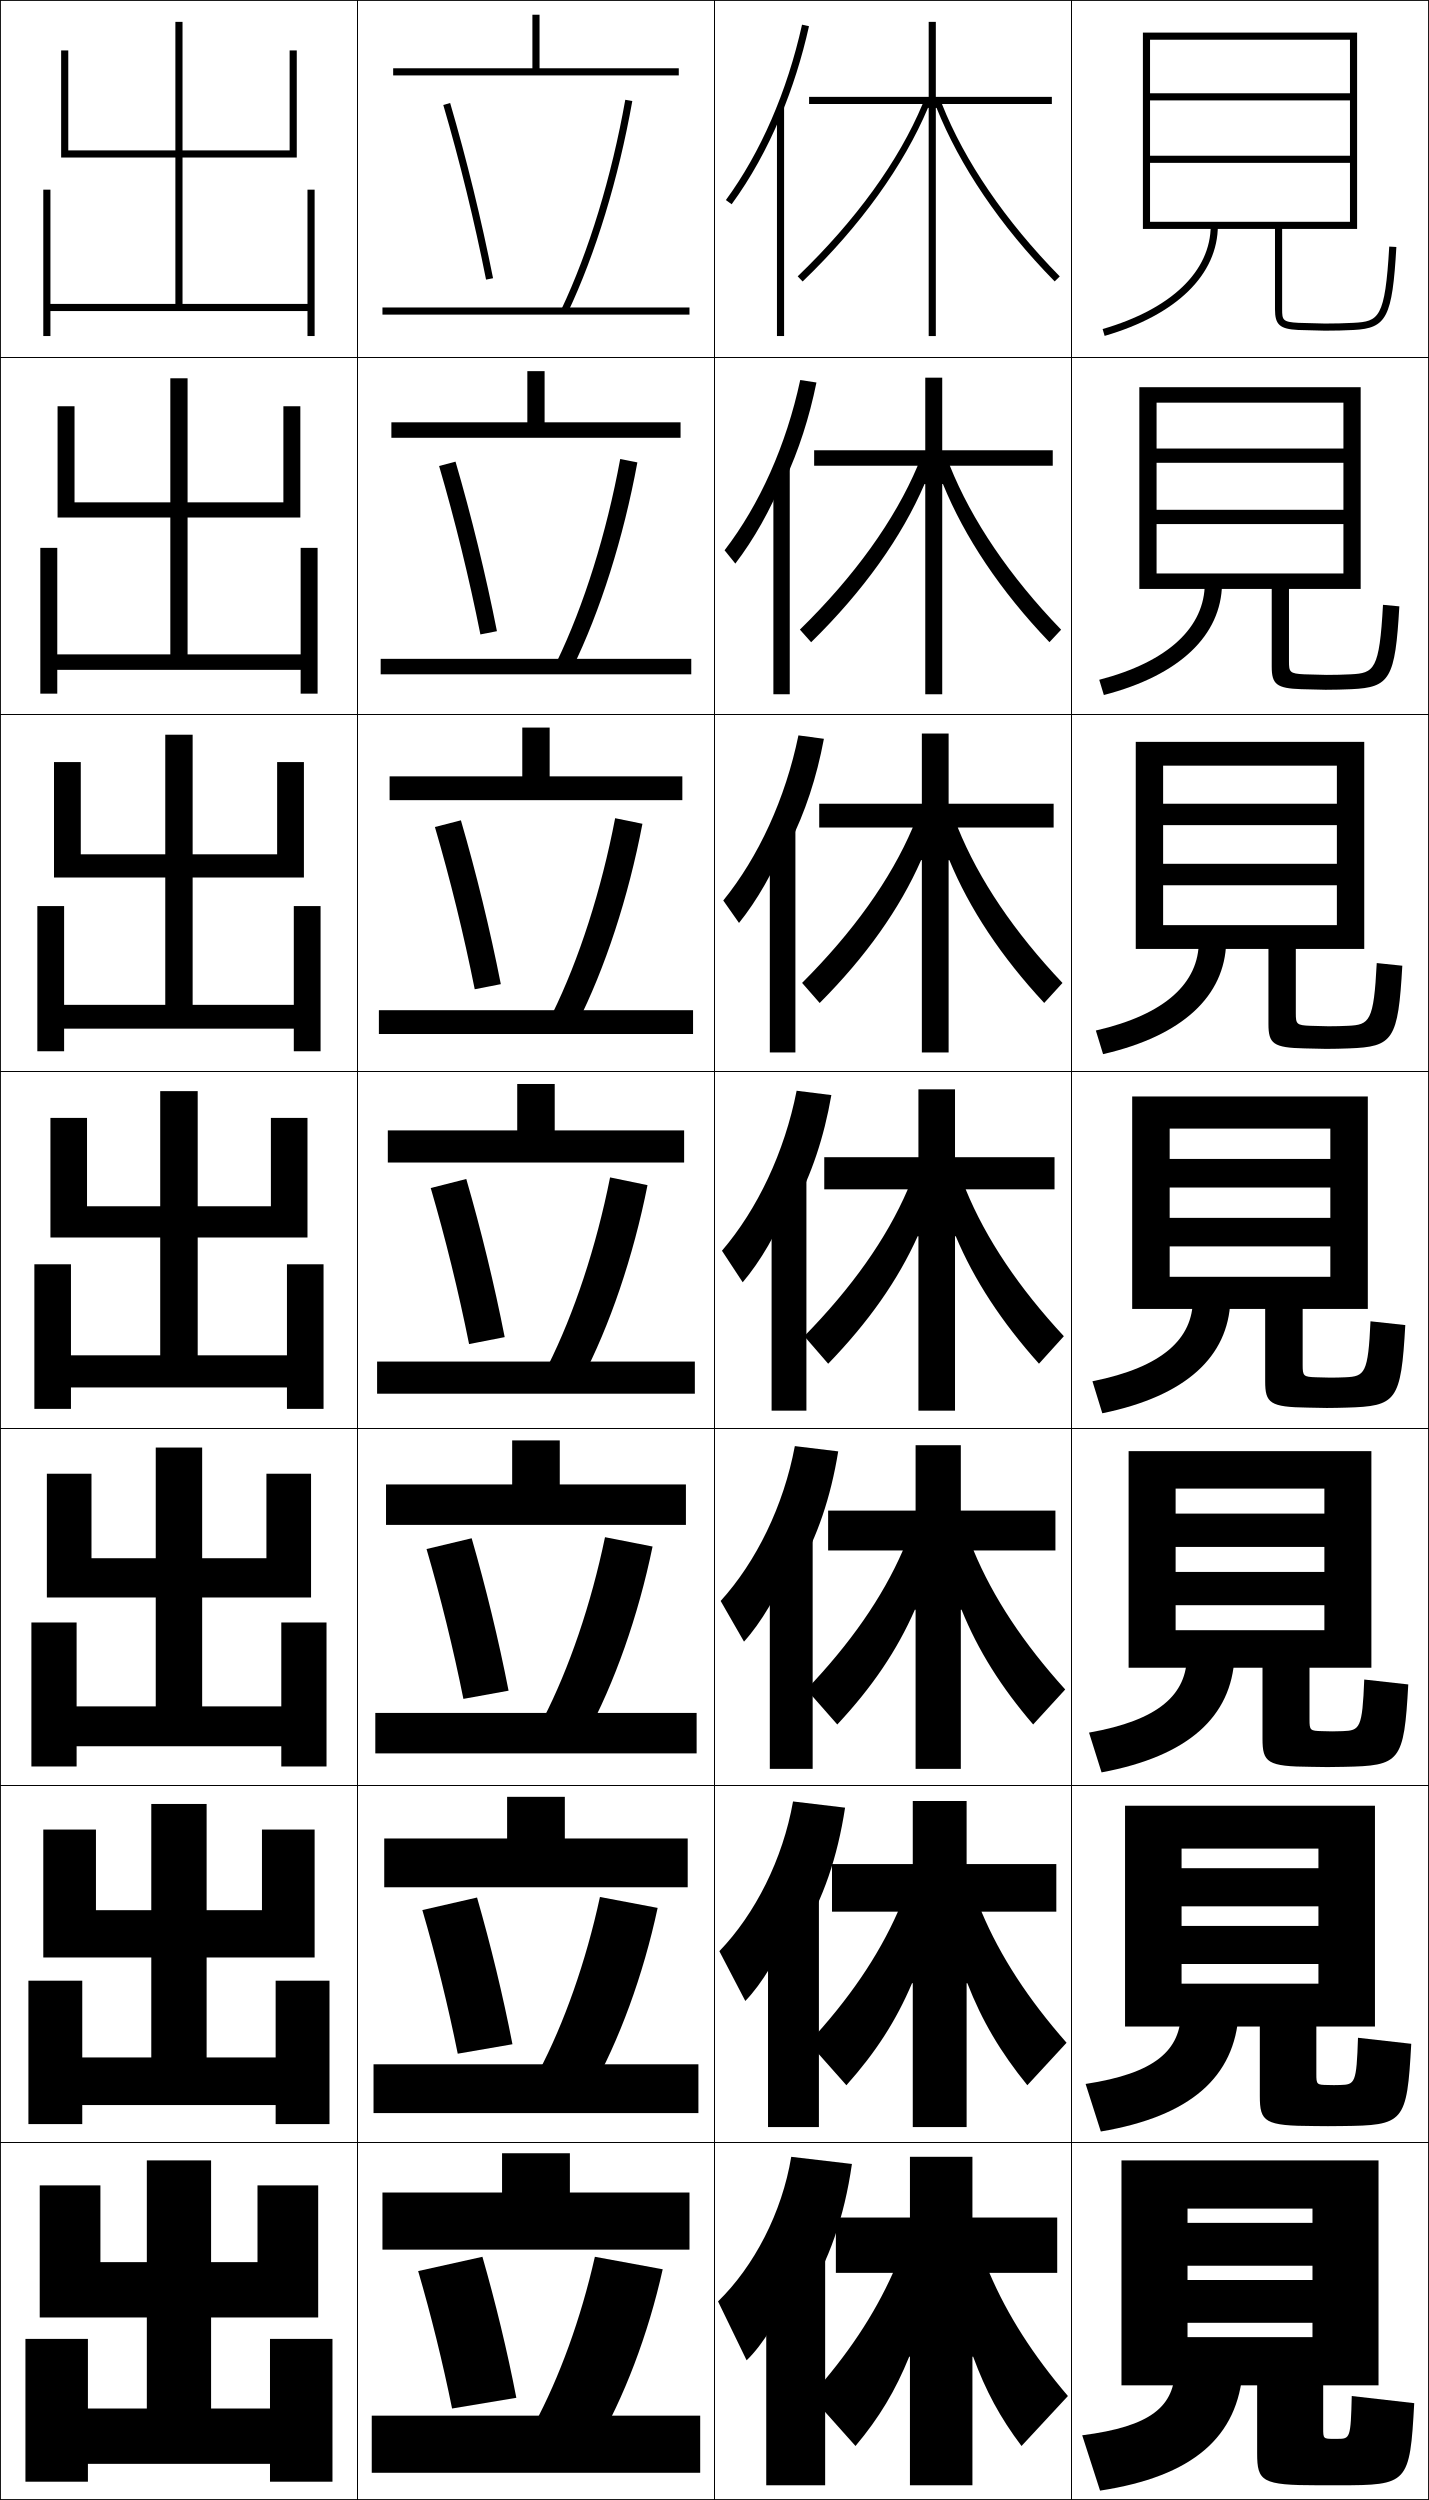
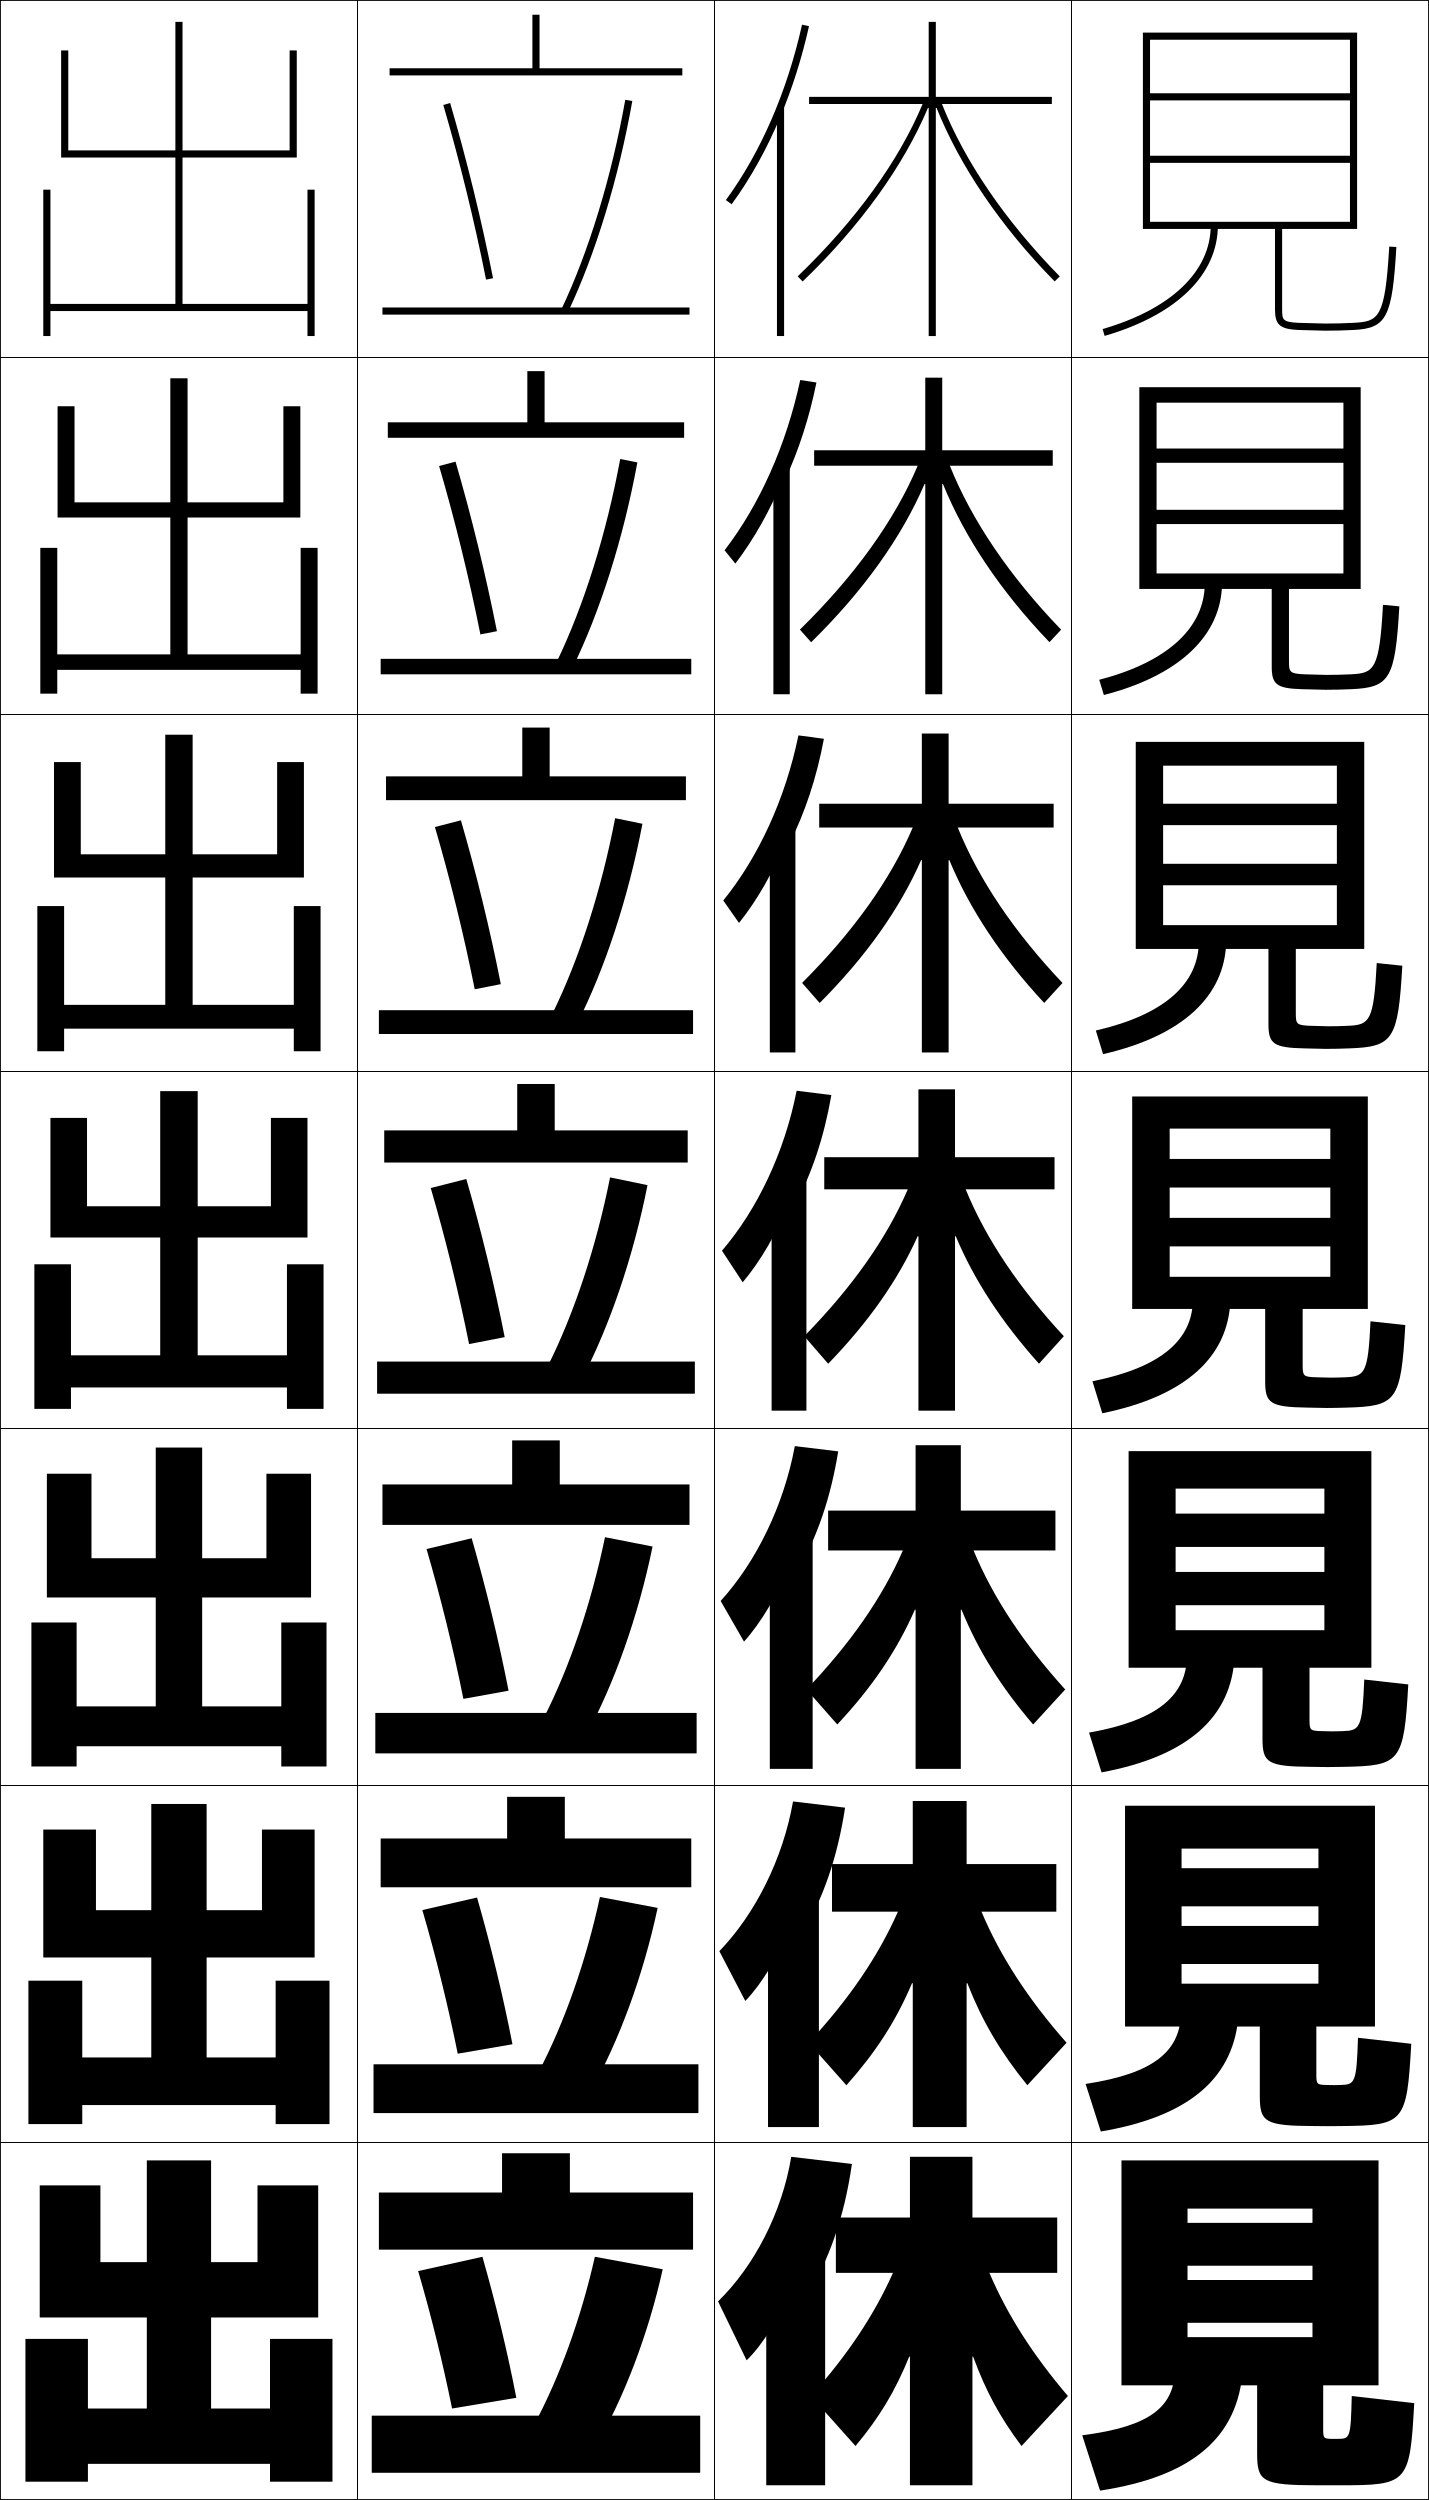
<svg xmlns="http://www.w3.org/2000/svg" width="400.25" height="700.25" viewBox="0 0 400.25 700.25" overflow="visible" enable-background="new 0 0 400.25 700.25" xml:space="preserve">
  <g id="glyphs">
    <g>
      <rect x="0.125" y="0.125" fill="none" stroke="#000000" stroke-width="0.25" width="100" height="100" />
      <rect x="0.125" y="100.125" fill="none" stroke="#000000" stroke-width="0.25" width="100" height="100" />
      <rect x="0.125" y="200.125" fill="none" stroke="#000000" stroke-width="0.25" width="100" height="100" />
      <rect x="0.125" y="300.125" fill="none" stroke="#000000" stroke-width="0.25" width="100" height="100" />
      <rect x="0.125" y="400.125" fill="none" stroke="#000000" stroke-width="0.25" width="100" height="100" />
      <rect x="0.125" y="500.125" fill="none" stroke="#000000" stroke-width="0.25" width="100" height="100" />
      <rect x="0.125" y="600.125" fill="none" stroke="#000000" stroke-width="0.25" width="100" height="100" />
      <rect x="100.125" y="0.125" fill="none" stroke="#000000" stroke-width="0.25" width="100" height="100" />
      <rect x="100.125" y="100.125" fill="none" stroke="#000000" stroke-width="0.25" width="100" height="100" />
      <rect x="100.125" y="200.125" fill="none" stroke="#000000" stroke-width="0.25" width="100" height="100" />
      <rect x="100.125" y="300.125" fill="none" stroke="#000000" stroke-width="0.25" width="100" height="100" />
      <rect x="100.125" y="400.125" fill="none" stroke="#000000" stroke-width="0.25" width="100" height="100" />
      <rect x="100.125" y="500.125" fill="none" stroke="#000000" stroke-width="0.25" width="100" height="100" />
      <rect x="100.125" y="600.125" fill="none" stroke="#000000" stroke-width="0.25" width="100" height="100" />
      <rect x="200.125" y="0.125" fill="none" stroke="#000000" stroke-width="0.25" width="100" height="100" />
      <rect x="200.125" y="100.125" fill="none" stroke="#000000" stroke-width="0.25" width="100" height="100" />
      <rect x="200.125" y="200.125" fill="none" stroke="#000000" stroke-width="0.25" width="100" height="100" />
      <rect x="200.125" y="300.125" fill="none" stroke="#000000" stroke-width="0.25" width="100" height="100" />
      <rect x="200.125" y="400.125" fill="none" stroke="#000000" stroke-width="0.25" width="100" height="100" />
      <rect x="200.125" y="500.125" fill="none" stroke="#000000" stroke-width="0.25" width="100" height="100" />
      <rect x="200.125" y="600.125" fill="none" stroke="#000000" stroke-width="0.25" width="100" height="100" />
      <rect x="300.125" y="0.125" fill="none" stroke="#000000" stroke-width="0.25" width="100" height="100" />
      <rect x="300.125" y="100.125" fill="none" stroke="#000000" stroke-width="0.25" width="100" height="100" />
      <rect x="300.125" y="200.125" fill="none" stroke="#000000" stroke-width="0.25" width="100" height="100" />
      <rect x="300.125" y="300.125" fill="none" stroke="#000000" stroke-width="0.25" width="100" height="100" />
      <rect x="300.125" y="400.125" fill="none" stroke="#000000" stroke-width="0.25" width="100" height="100" />
      <rect x="300.125" y="500.125" fill="none" stroke="#000000" stroke-width="0.25" width="100" height="100" />
      <rect x="300.125" y="600.125" fill="none" stroke="#000000" stroke-width="0.25" width="100" height="100" />
    </g>
    <g>
      <path d="M352.125,668.125v19.047c0,7.909,1.317,8.953,17,8.953c1,0,2.062,0,3,0s2,0,3,0      c19.239,0,19.774-0.394,21-23l-17.5-2c-0.292,11.864-0.453,12-4,12c-0.166,0-0.344,0-0.5,0      s-0.336,0-0.5,0c-2.969,0-3-0.031-3-3v-12h15.5v-63h-72v63h18.5v-49.5h35v4h-35v12h35v4h-35v12h35v4h-35v13.5H352.125z" />
      <path d="M385.125,505.792h-70V567.625h15.833v-49.833h38.333v5.499h-38.333v10.667h38.333v5.5      h-38.333V550.125h38.333v5.5h-38.333v12H352.875v19.455c0,7.316,1.318,8.383,15.324,8.428      c0.834,0,2.978,0.033,3.759,0.033c1.26,0,2.571-0.021,3.842-0.033      c17.501-0.179,18.274-0.834,19.491-23.04L380.375,570.782      c-0.416,12.764-0.826,13.12-5.009,13.227      c-0.569,0.015-1.139,0.033-1.741,0.033c-0.13,0-1.521-0.033-1.658-0.033      c-3.159-0.037-3.259-0.131-3.259-3.134v-13.25H385.125V505.792z" />
      <path d="M384.125,406.458h-68V467.125h13.167v-50.167h41.666v7h-41.666v9.334h41.666v7h-41.666      V449.625h41.666v7h-41.666v10.5H353.625v19.864c0,6.724,1.32,7.812,13.649,7.902      c0.667,0,3.893,0.066,4.518,0.066c1.582,0,3.143-0.038,4.684-0.066      c15.762-0.293,16.773-1.275,17.982-23.08l-12.332-1.373      c-0.541,13.664-1.198,14.28-6.018,14.453      c-0.974,0.035-1.934,0.066-2.983,0.066c-0.104,0-2.706-0.066-2.815-0.066      c-3.35-0.072-3.518-0.229-3.518-3.267v-14.5H384.125V406.458z" />
      <path d="M383.125,307.125h-66v59.5h10.5v-50.5h45v8.5h-45v8h45v8.5h-45v8h45v8.5h-45v9h26.75v20.273      c0,6.13,1.321,7.24,11.975,7.376c0.5,0,4.807,0.101,5.275,0.101      c1.904,0,3.714-0.052,5.526-0.101c14.024-0.383,15.272-1.716,16.473-23.12      l-9.748-1.059c-0.665,14.563-1.569,15.451-7.026,15.68      C375.473,385.833,374.121,385.875,372.625,385.875c-0.078,0-3.892-0.1-3.974-0.1      c-3.54-0.109-3.776-0.327-3.776-3.4v-15.75h18.25V307.125z" />
      <path d="M318.125,207.791v58h7.666v-51.333h48.667V225.125h-48.667v6h48.667      v10.833h-48.667v6h48.667V259.125c-0.644,0-48.667,0-48.667,0v6.667h29.501v21.016      c0,5.533,1.322,6.671,10.132,6.85c0.334,0,5.722,0.135,6.034,0.135      c2.228,0,4.286-0.061,6.368-0.135c12.428-0.441,13.781-2.316,14.964-23.16      l-7.164-0.745c-0.834,16.42-2.014,17.297-8.035,17.573      c-1.78,0.083-3.523,0.133-5.466,0.133c-0.053,0-5.077-0.133-5.132-0.133      c-3.831-0.149-4.035-0.485-4.035-3.534v-18H382.125v-58H318.125z" />
      <path d="M319.125,108.458v56.5h4.833v-52.167h52.334V125.625h-52.334v4h52.334v13.167h-52.334      v4h52.334V160.625c-1.287,0-52.334,0-52.334,0v4.333h32.25v21.758      c0,4.937,1.325,6.102,8.291,6.324c0.166,0,6.637,0.168,6.793,0.168      c2.549,0,4.858-0.065,7.21-0.168c10.831-0.472,12.29-2.917,13.455-23.2      l-4.58-0.431c-1.003,18.278-2.459,19.144-9.045,19.466      c-2.184,0.109-4.317,0.166-6.707,0.166c-0.026,0-6.262-0.166-6.289-0.166      c-4.122-0.189-4.294-0.643-4.294-3.667v-20.25H381.125v-56.5H319.125z" />
      <path d="M378.125,62.125c-1.931,0-56,0-56,0v2h35v22.5c0,4.34,1.326,5.533,6.448,5.798L371.125,92.625      c2.872,0,5.431-0.064,8.053-0.202c9.235-0.478,10.799-3.519,11.945-23.24      l-1.996-0.116c-1.171,20.135-2.903,20.989-10.054,21.359      C376.486,90.562,373.961,90.625,371.125,90.625l-7.447-0.199      C359.265,90.197,359.125,89.625,359.125,86.625v-22.5h21v-55h-60v55h2v-53h56v15h-56v2h56v15.5h-56v2h56V62.125z" />
    </g>
    <g>
      <path d="M329.125,663.125c0,10.967-6.764,16.532-26,19l5,15.5c25.998-3.975,38.668-14.965,40-34      L329.125,663.125z" />
      <path d="M304.081,583.714l4.254,13.321c25.222-4.265,37.521-15.306,38.623-33.16      l-16.167-0.5C330.791,574.365,323.491,580.752,304.081,583.714z" />
      <path d="M305.038,485.304l3.508,11.143c24.445-4.555,36.371-15.646,37.246-32.321      l-13.334-0.5C332.458,474.64,324.622,481.848,305.038,485.304z" />
      <path d="M305.994,386.893l2.762,8.965C332.426,391.012,343.979,379.87,344.625,364.375      l-10.5-0.5C334.125,374.914,325.753,382.943,305.994,386.893z" />
      <path d="M306.944,288.65l2.027,6.617c22.5-5.186,34.056-16.375,34.486-31.309      l-7.666-0.333C335.792,275.27,326.531,284.151,306.944,288.65z" />
      <path d="M307.896,190.408l1.293,4.268c21.329-5.524,32.888-16.761,33.104-31.134      L337.458,163.375C337.458,175.626,327.311,185.359,307.896,190.408z" />
      <path d="M339.125,63.125c0,12.857-11.036,23.442-30.279,29.04l0.559,1.92      C329.563,88.221,341.125,76.937,341.125,63.125H339.125z" />
    </g>
    <g>
      <polygon points="19.125,14.125 17.125,14.125 17.125,44.125 49.125,44.125 49.125,85.125 14.125,85.125 14.125,53.125       12.125,53.125 12.125,94.125 14.125,94.125 14.125,87.125 86.125,87.125 86.125,94.125 88.125,94.125 88.125,53.125       86.125,53.125 86.125,85.125 51.125,85.125 51.125,44.125 83.125,44.125 83.125,14.125 81.125,14.125 81.125,42.125       51.125,42.125 51.125,6.125 49.125,6.125 49.125,42.125 19.125,42.125 " />
      <polygon points="20.875,113.792 16.125,113.792 16.125,144.958 47.708,144.958       47.708,183.292 16.042,183.292 16.042,153.458 11.291,153.458 11.291,194.292       16.042,194.292 16.042,187.625 84.208,187.625 84.208,194.292 88.958,194.292       88.958,153.458 84.208,153.458 84.208,183.292 52.541,183.292 52.541,144.958       84.125,144.958 84.125,113.792 79.375,113.792 79.375,140.708 52.541,140.708       52.541,105.958 47.708,105.958 47.708,140.708 20.875,140.708 " />
      <polygon points="22.625,213.458 15.125,213.458 15.125,245.792 46.292,245.792 46.292,281.458       17.958,281.458 17.958,253.792 10.458,253.792 10.458,294.458 17.958,294.458       17.958,288.125 82.292,288.125 82.292,294.458 89.792,294.458 89.792,253.792       82.292,253.792 82.292,281.458 53.958,281.458 53.958,245.792 85.125,245.792       85.125,213.458 77.625,213.458 77.625,239.292 53.958,239.292 53.958,205.792       46.292,205.792 46.292,239.292 22.625,239.292 " />
      <polygon points="14.125,313.125 14.125,346.625 44.875,346.625 44.875,379.625 19.875,379.625 19.875,354.125 9.625,354.125       9.625,394.625 19.875,394.625 19.875,388.625 80.375,388.625 80.375,394.625 90.625,394.625 90.625,354.125 80.375,354.125       80.375,379.625 55.375,379.625 55.375,346.625 86.125,346.625 86.125,313.125 75.875,313.125 75.875,337.875 55.375,337.875       55.375,305.625 44.875,305.625 44.875,337.875 24.375,337.875 24.375,313.125 " />
      <polygon points="25.625,412.791 13.125,412.791 13.125,447.458 43.625,447.458       43.625,477.958 21.458,477.958 21.458,454.458 8.792,454.458 8.792,494.791       21.458,494.791 21.458,489.125 78.791,489.125 78.791,494.791 91.458,494.791       91.458,454.458 78.791,454.458 78.791,477.958 56.625,477.958 56.625,447.458       87.125,447.458 87.125,412.791 74.625,412.791 74.625,436.458 56.625,436.458       56.625,405.458 43.625,405.458 43.625,436.458 25.625,436.458 " />
      <polygon points="26.875,512.458 12.125,512.458 12.125,548.292 42.375,548.292 42.375,576.292       23.042,576.292 23.042,554.792 7.958,554.792 7.958,594.958 23.042,594.958       23.042,589.625 77.208,589.625 77.208,594.958 92.292,594.958 92.292,554.792       77.208,554.792 77.208,576.292 57.875,576.292 57.875,548.292 88.125,548.292 88.125,512.458       73.375,512.458 73.375,535.042 57.875,535.042 57.875,505.292 42.375,505.292 42.375,535.042       26.875,535.042 " />
      <polygon points="75.625,655.125 75.625,674.625 59.125,674.625 59.125,649.125 89.125,649.125 89.125,612.125 72.125,612.125       72.125,633.625 59.125,633.625 59.125,605.125 41.125,605.125 41.125,633.625 28.125,633.625 28.125,612.125 11.125,612.125       11.125,649.125 41.125,649.125 41.125,674.625 24.625,674.625 24.625,655.125 7.125,655.125 7.125,695.125 24.625,695.125       24.625,690.125 75.625,690.125 75.625,695.125 93.125,695.125 93.125,655.125 " />
    </g>
    <g>
      <rect x="217.625" y="29.925" width="2" height="64.2" />
      <rect x="216.625" y="130.792" width="4.583" height="63.667" />
      <rect x="215.625" y="231.658" width="7.167" height="63.133" />
    </g>
    <g>
      <rect x="216.125" y="329.524" width="9.75" height="65.601" />
      <rect x="215.625" y="429.391" width="12" height="66.067" />
      <rect x="215.125" y="529.258" width="14.25" height="66.534" />
      <rect x="214.625" y="629.125" width="16.5" height="67" />
    </g>
    <g>
      <path d="M263.839,29.125H294.625v-2h-32.5v-21h-2v21h-33.5v2h31.798      c-6.677,15.987-18.727,32.636-34.991,48.279l1.387,1.441      c16.343-15.719,28.298-32.506,35.109-48.639l0.197,0.035V94.125h2V30.241l0.197-0.035      c6.443,16.084,17.701,32.949,33.089,48.619l1.428-1.401      C281.514,61.819,270.153,45.079,263.839,29.125z" />
      <path d="M294.875,130.458h-28.821c6.113,15.284,16.766,31,31.166,45.916      l-3.273,3.501c-13.743-14.346-23.802-29.472-29.833-44.32l-0.196,0.034v58.869      h-4.751v-58.869l-0.196-0.034c-6.402,14.887-17.102,29.959-31.767,44.337      l-3.156-3.535c15.261-14.945,26.538-30.587,32.992-45.899h-28.998v-4.333h31.125      v-20.333h4.751v20.333H294.875V130.458z" />
      <path d="M295.125,231.792h-26.857c5.914,14.614,15.858,29.306,29.334,43.532      l-5.119,5.602c-12.1-13.021-20.958-26.408-26.577-40.021l-0.197,0.034v53.853      h-7.5v-53.853l-0.197-0.034c-5.991,13.642-15.435,26.998-28.423,40.035      l-4.925-5.628c14.257-14.247,24.761-28.883,30.994-43.519h-26.198V225.125h28.75      v-19.667h7.5V225.125H295.125V231.792z" />
      <path d="M257.25,305.125h10.25v19h27.875v9h-24.893c5.713,13.944,14.949,27.612,27.5,41.149      l-6.965,7.701c-10.455-11.696-18.113-23.344-23.32-35.722L267.5,346.287V395.125h-10.25      v-48.838l-0.197-0.033c-5.582,12.396-13.77,24.036-25.081,35.732l-6.693-7.721      c13.253-13.548,22.984-27.179,28.995-41.14H230.875v-9h26.375V305.125z" />
      <path d="M295.625,434.291h-22.929c5.513,13.275,14.041,26.085,25.667,38.934      l-8.977,9.801c-8.974-10.46-15.415-20.699-20.064-32.16L269.125,450.899v44.559      h-12.667v-44.559l-0.197-0.034c-5.028,11.473-11.968,21.707-21.738,32.167      l-8.629-9.814c12.249-12.85,21.208-25.641,26.997-38.927h-20.933V423.125h24.5v-18.333      H269.125V423.125h26.5V434.291z" />
      <path d="M295.875,535.458h-20.964c5.312,12.604,13.132,24.558,23.833,36.717      l-10.988,11.9c-7.491-9.224-12.716-18.054-16.809-28.598L270.75,555.512v40.28      h-15.083v-40.28l-0.197-0.034c-4.474,10.55-10.167,19.379-18.396,28.601      l-10.564-11.906c11.244-12.151,19.431-24.104,24.998-36.714h-18.466V522.125h22.625      v-17.667H270.75V522.125h25.125V535.458z" />
      <path d="M254.678,660.09C250.758,669.716,246.312,677.14,239.625,685.125l-12.5-14      c10.24-11.452,17.654-22.565,23-34.5h-16v-15.5h20.75v-17h17.5v17h23.75v15.5h-19      c5.113,11.935,12.224,23.029,22,34.5l-13,14c-6.009-7.987-10.017-15.409-13.553-25.035      L272.375,660.125v36h-17.5v-36L254.678,660.09z" />
    </g>
    <g>
      <path d="M218.625,32.595c3.305-7.901,5.996-16.376,7.976-25.252l-1.951-0.436      c-4.191,18.789-11.567,35.777-21.332,49.127l1.614,1.181      C210.234,49.965,214.834,41.658,218.625,32.595L218.625,32.595z" />
      <path d="M224.145,106.443c-3.922,18.267-11.379,34.931-21.193,47.689l3.012,3.734      c5.164-6.75,9.865-15.075,13.328-23.684l0.583,0.25      c3.835-8.286,6.801-17.384,8.813-27.293L224.145,106.443z" />
      <path d="M223.641,205.98c-3.652,17.745-11.192,34.085-21.055,46.251l4.41,6.287      c5.025-6.25,9.829-14.591,12.962-22.746l1.167,0.5      c4.366-8.67,7.607-18.392,9.651-29.335L223.641,205.98z" />
      <path d="M223.137,305.517c-3.383,17.223-11.004,33.239-20.916,44.813l5.808,8.84      c4.887-5.751,9.792-14.109,12.597-21.81l1.75,0.75      c4.896-9.055,8.413-19.399,10.488-31.377L223.137,305.517z" />
      <path d="M201.855,448.429l6.539,11.393c4.748-5.251,9.755-13.627,12.231-20.873      l2.833,1c5.427-9.439,9.219-20.407,11.326-33.418l-12.151-1.478      C219.519,421.753,211.816,437.446,201.855,448.429z" />
      <path d="M201.49,546.526l7.27,13.947c4.609-4.751,9.717-13.146,11.865-19.937      l3.917,1.25c5.958-9.824,10.024-21.415,12.163-35.459l-14.576-1.739      C219.284,520.768,211.501,536.137,201.49,546.526z" />
      <path d="M225.625,643.625c6.489-10.208,10.83-22.422,13-37.5l-17-2      c-2.576,15.657-10.44,30.702-20.5,40.5l8,16.5c4.471-4.251,9.681-12.663,11.5-19      L225.625,643.625z" />
    </g>
    <g>
      <rect x="107.125" y="86.125" width="86" height="2" />
      <rect x="106.625" y="184.542" width="87" height="4.333" />
      <rect x="106.125" y="282.958" width="88" height="6.667" />
      <rect x="105.625" y="381.375" width="89" height="9" />
      <rect x="105.125" y="479.791" width="90" height="11.334" />
      <rect x="104.625" y="578.208" width="91" height="13.667" />
      <rect x="104.125" y="676.625" width="92" height="16" />
    </g>
    <g>
-       <polygon points="151.125,19.125 151.125,4.125 149.125,4.125 149.125,19.125 110.125,19.125 110.125,21.125 190.125,21.125       190.125,19.125 " />
-       <polygon points="109.625,118.291 109.625,122.625 190.625,122.625 190.625,118.291       152.542,118.291 152.542,103.958 147.708,103.958 147.708,118.291 " />
-       <polygon points="109.125,217.458 109.125,224.125 191.125,224.125 191.125,217.458 153.958,217.458       153.958,203.792 146.292,203.792 146.292,217.458 " />
-       <polygon points="108.625,316.625 108.625,325.625 191.625,325.625 191.625,316.625 155.375,316.625 155.375,303.625       144.875,303.625 144.875,316.625 " />
-       <polygon points="108.125,415.791 108.125,427.125 192.125,427.125 192.125,415.791 156.791,415.791       156.791,403.458 143.458,403.458 143.458,415.791 " />
-       <polygon points="107.625,514.958 107.625,528.625 192.625,528.625 192.625,514.958 158.208,514.958       158.208,503.292 142.042,503.292 142.042,514.958 " />
-       <polygon points="159.625,614.125 159.625,603.125 140.625,603.125 140.625,614.125 107.125,614.125 107.125,630.125       193.125,630.125 193.125,614.125 " />
+       <polygon points="151.125,19.125 151.125,4.125 149.125,4.125 149.125,19.125 109.125,19.125 109.125,21.125 191.125,21.125       191.125,19.125 " />
+       <polygon points="108.625,118.291 108.625,122.625 191.625,122.625 191.625,118.291       152.542,118.291 152.542,103.958 147.708,103.958 147.708,118.291 " />
+       <polygon points="108.125,217.458 108.125,224.125 192.125,224.125 192.125,217.458 153.958,217.458       153.958,203.792 146.292,203.792 146.292,217.458 " />
+       <polygon points="107.625,316.625 107.625,325.625 192.625,325.625 192.625,316.625 155.375,316.625 155.375,303.625       144.875,303.625 144.875,316.625 " />
+       <polygon points="107.125,415.791 107.125,427.125 193.125,427.125 193.125,415.791 156.791,415.791       156.791,403.458 143.458,403.458 143.458,415.791 " />
+       <polygon points="106.625,514.958 106.625,528.625 193.625,528.625 193.625,514.958 158.208,514.958       158.208,503.292 142.042,503.292 142.042,514.958 " />
+       <polygon points="159.625,614.125 159.625,603.125 140.625,603.125 140.625,614.125 106.125,614.125 106.125,630.125       194.125,630.125 194.125,614.125 " />
    </g>
    <g>
      <path d="M157.222,86.697l1.807,0.856c7.792-16.448,14.213-37.491,18.081-59.253      l-1.969-0.35C171.303,49.542,164.938,70.405,157.222,86.697z" />
      <path d="M178.528,129.52l-4.807-0.958c-3.854,20.893-10.157,41.016-17.766,56.789      l4.338,1.881C168.148,171.195,174.625,150.708,178.528,129.52z" />
      <path d="M179.948,230.741l-7.646-1.565c-3.871,20.193-10.112,39.576-17.612,54.831      l6.87,2.904C169.476,271.285,176.01,251.354,179.948,230.741z" />
      <path d="M170.883,329.788c-3.887,19.494-10.066,38.137-17.459,52.873l9.402,3.928      c7.978-15.215,14.568-34.588,18.541-54.627L170.883,329.788z" />
      <path d="M182.786,433.183l-13.323-2.616c-3.903,18.795-10.021,36.698-17.306,50.916      l11.935,4.785C172.131,471.463,178.778,452.646,182.786,433.183z" />
      <path d="M184.206,534.404l-16.161-3.059c-3.919,18.096-9.977,35.259-17.153,48.958      l14.468,5.643C173.459,571.553,180.164,553.293,184.206,534.404z" />
      <path d="M149.625,679.125l17,6.5c8.162-13.983,14.923-31.686,19-50l-19-3.5      C162.69,649.521,156.693,665.944,149.625,679.125z" />
    </g>
    <g>
      <path d="M124.165,29.406c4.598,15.695,8.74,32.609,11.979,48.914l1.961-0.39      c-3.25-16.362-7.407-33.335-12.021-49.086L124.165,29.406z" />
      <path d="M122.991,130.526c4.433,15.131,8.437,31.46,11.566,47.178l4.634-0.908      c-3.128-15.813-7.154-32.265-11.6-47.489L122.991,130.526z" />
      <path d="M121.818,231.646c4.269,14.569,8.132,30.312,11.153,45.442l7.308-1.427      c-3.007-15.265-6.9-31.193-11.18-45.891L121.818,231.646z" />
      <path d="M120.645,332.766c4.104,14.006,7.828,29.163,10.74,43.707l9.98-1.945      c-2.885-14.716-6.646-30.122-10.76-44.293L120.645,332.766z" />
      <path d="M119.471,433.885c3.938,13.443,7.523,28.015,10.327,41.972l12.653-2.297      c-2.763-14.168-6.393-29.051-10.339-42.695L119.471,433.885z" />
      <path d="M118.298,535.005c3.773,12.88,7.219,26.866,9.914,40.236l15.327-2.648      c-2.642-13.62-6.14-27.98-9.92-41.098L118.298,535.005z" />
      <path d="M117.125,636.125c3.608,12.316,6.914,25.717,9.5,38.5l18-3      c-2.521-13.071-5.887-26.909-9.5-39.5L117.125,636.125z" />
    </g>
  </g>
</svg>
